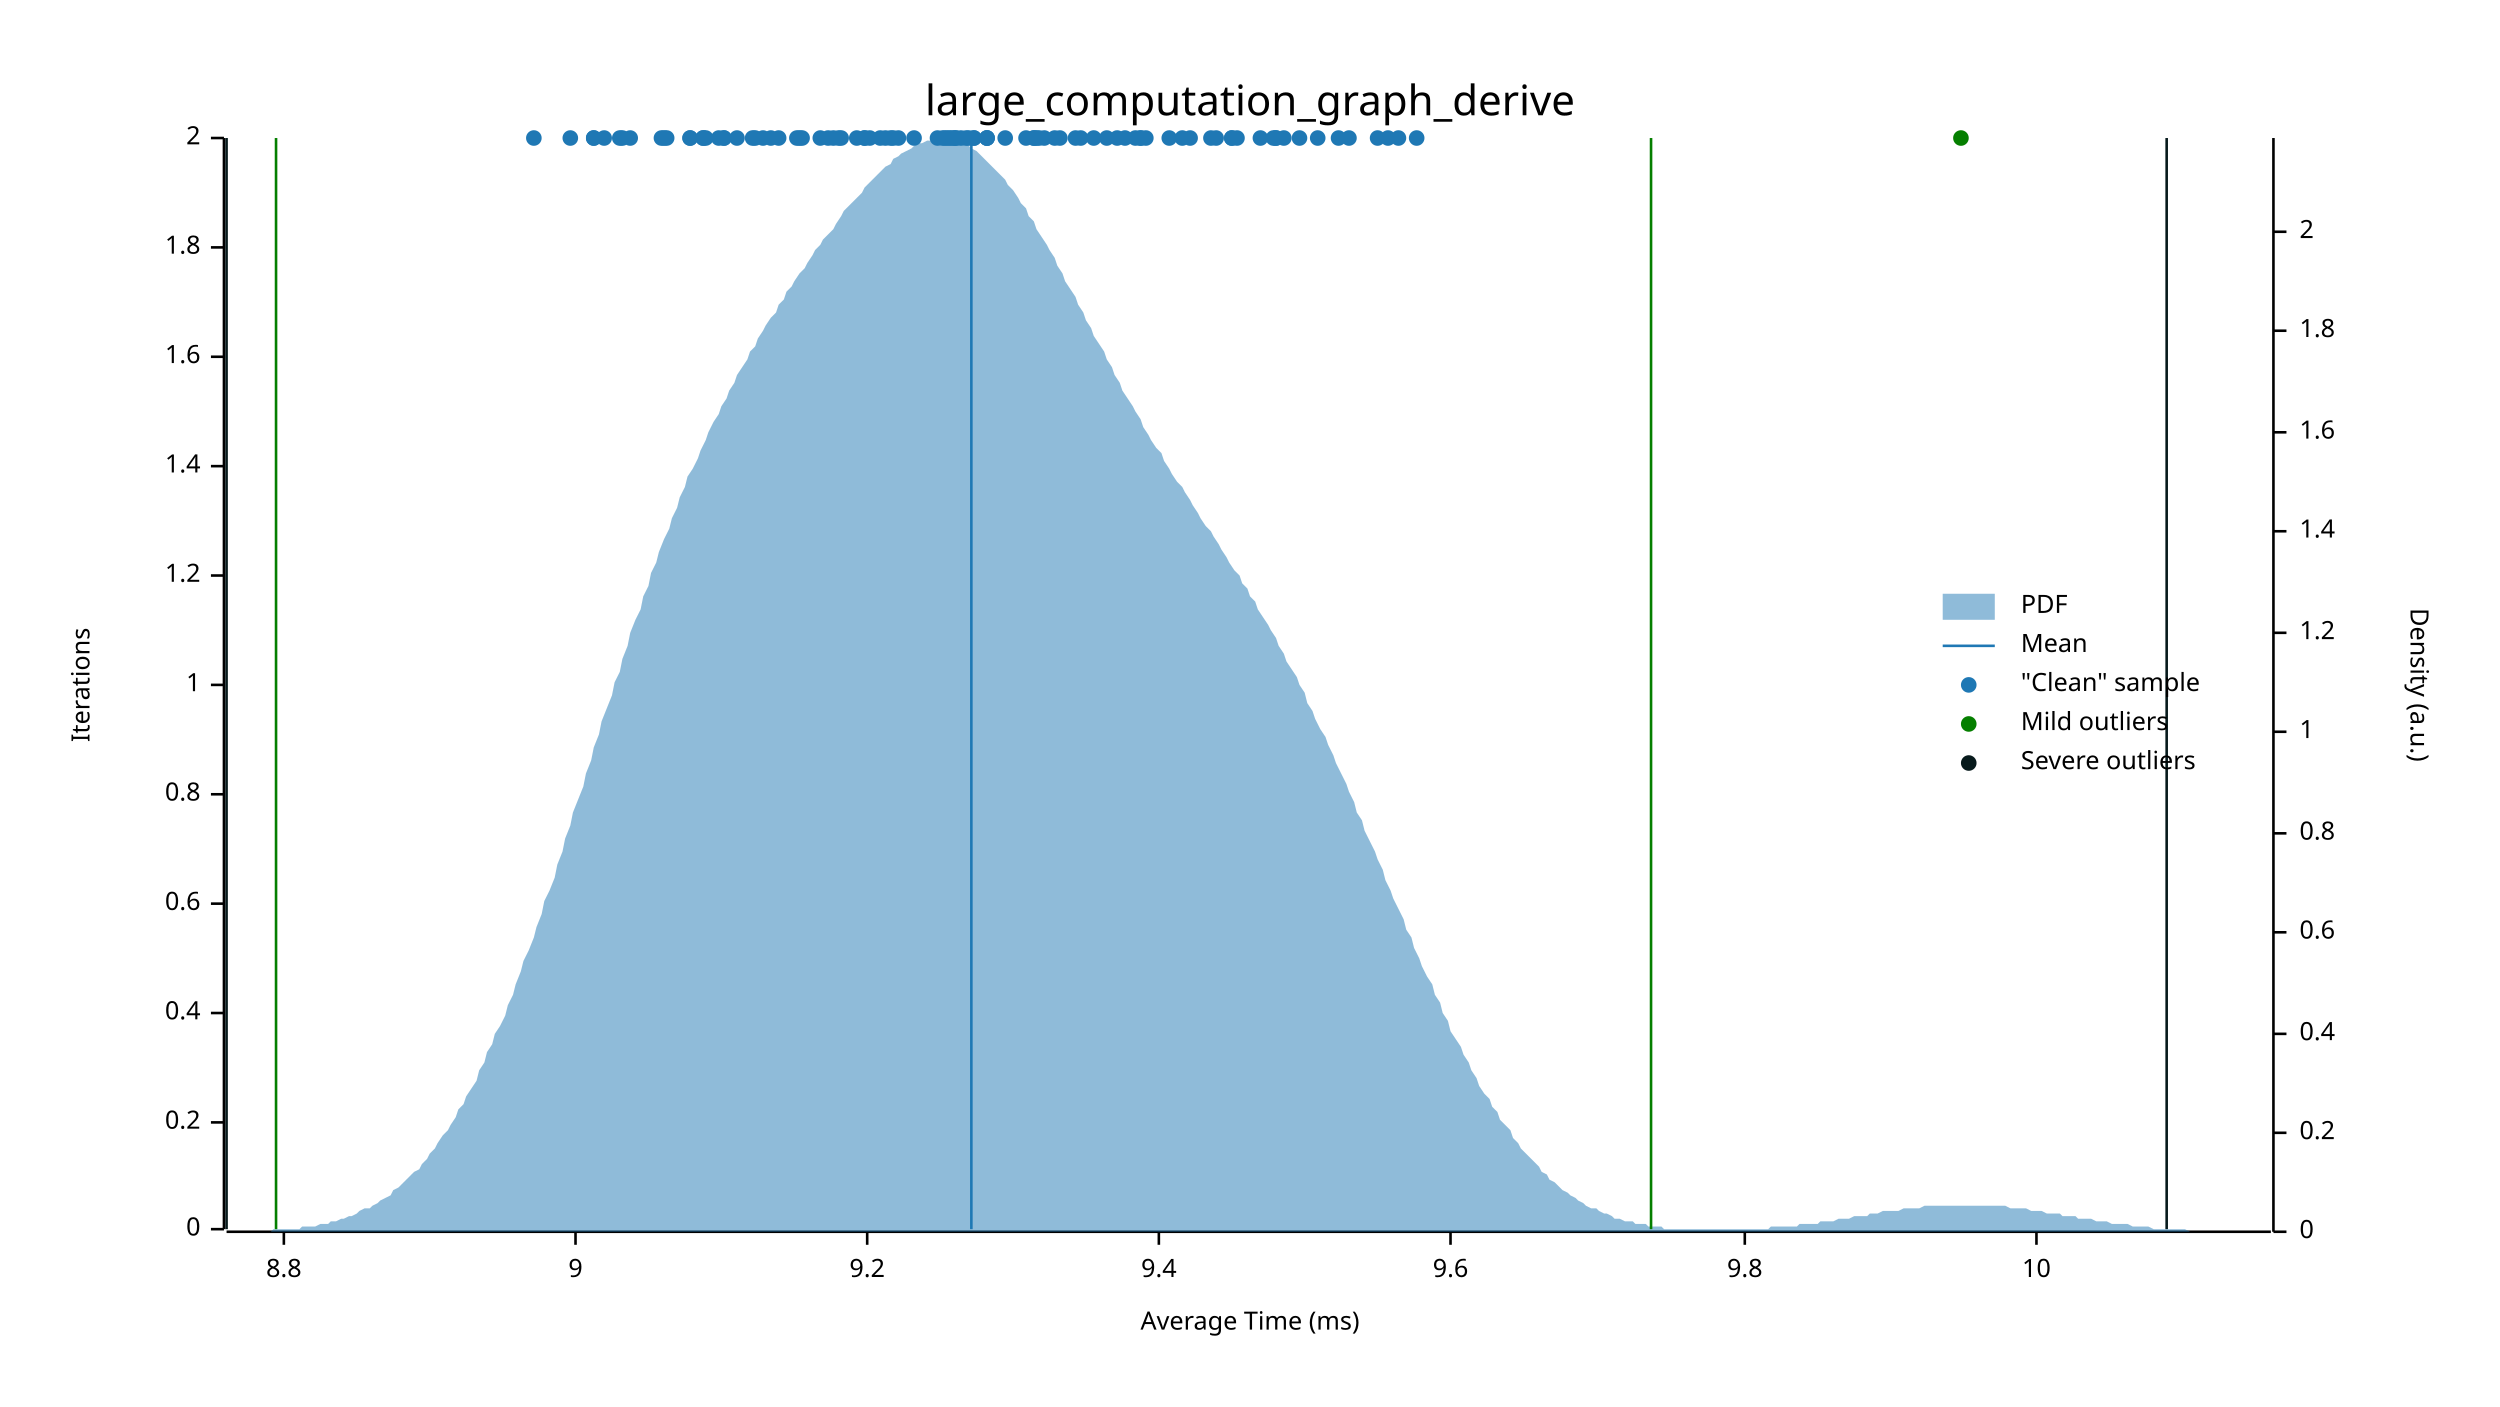
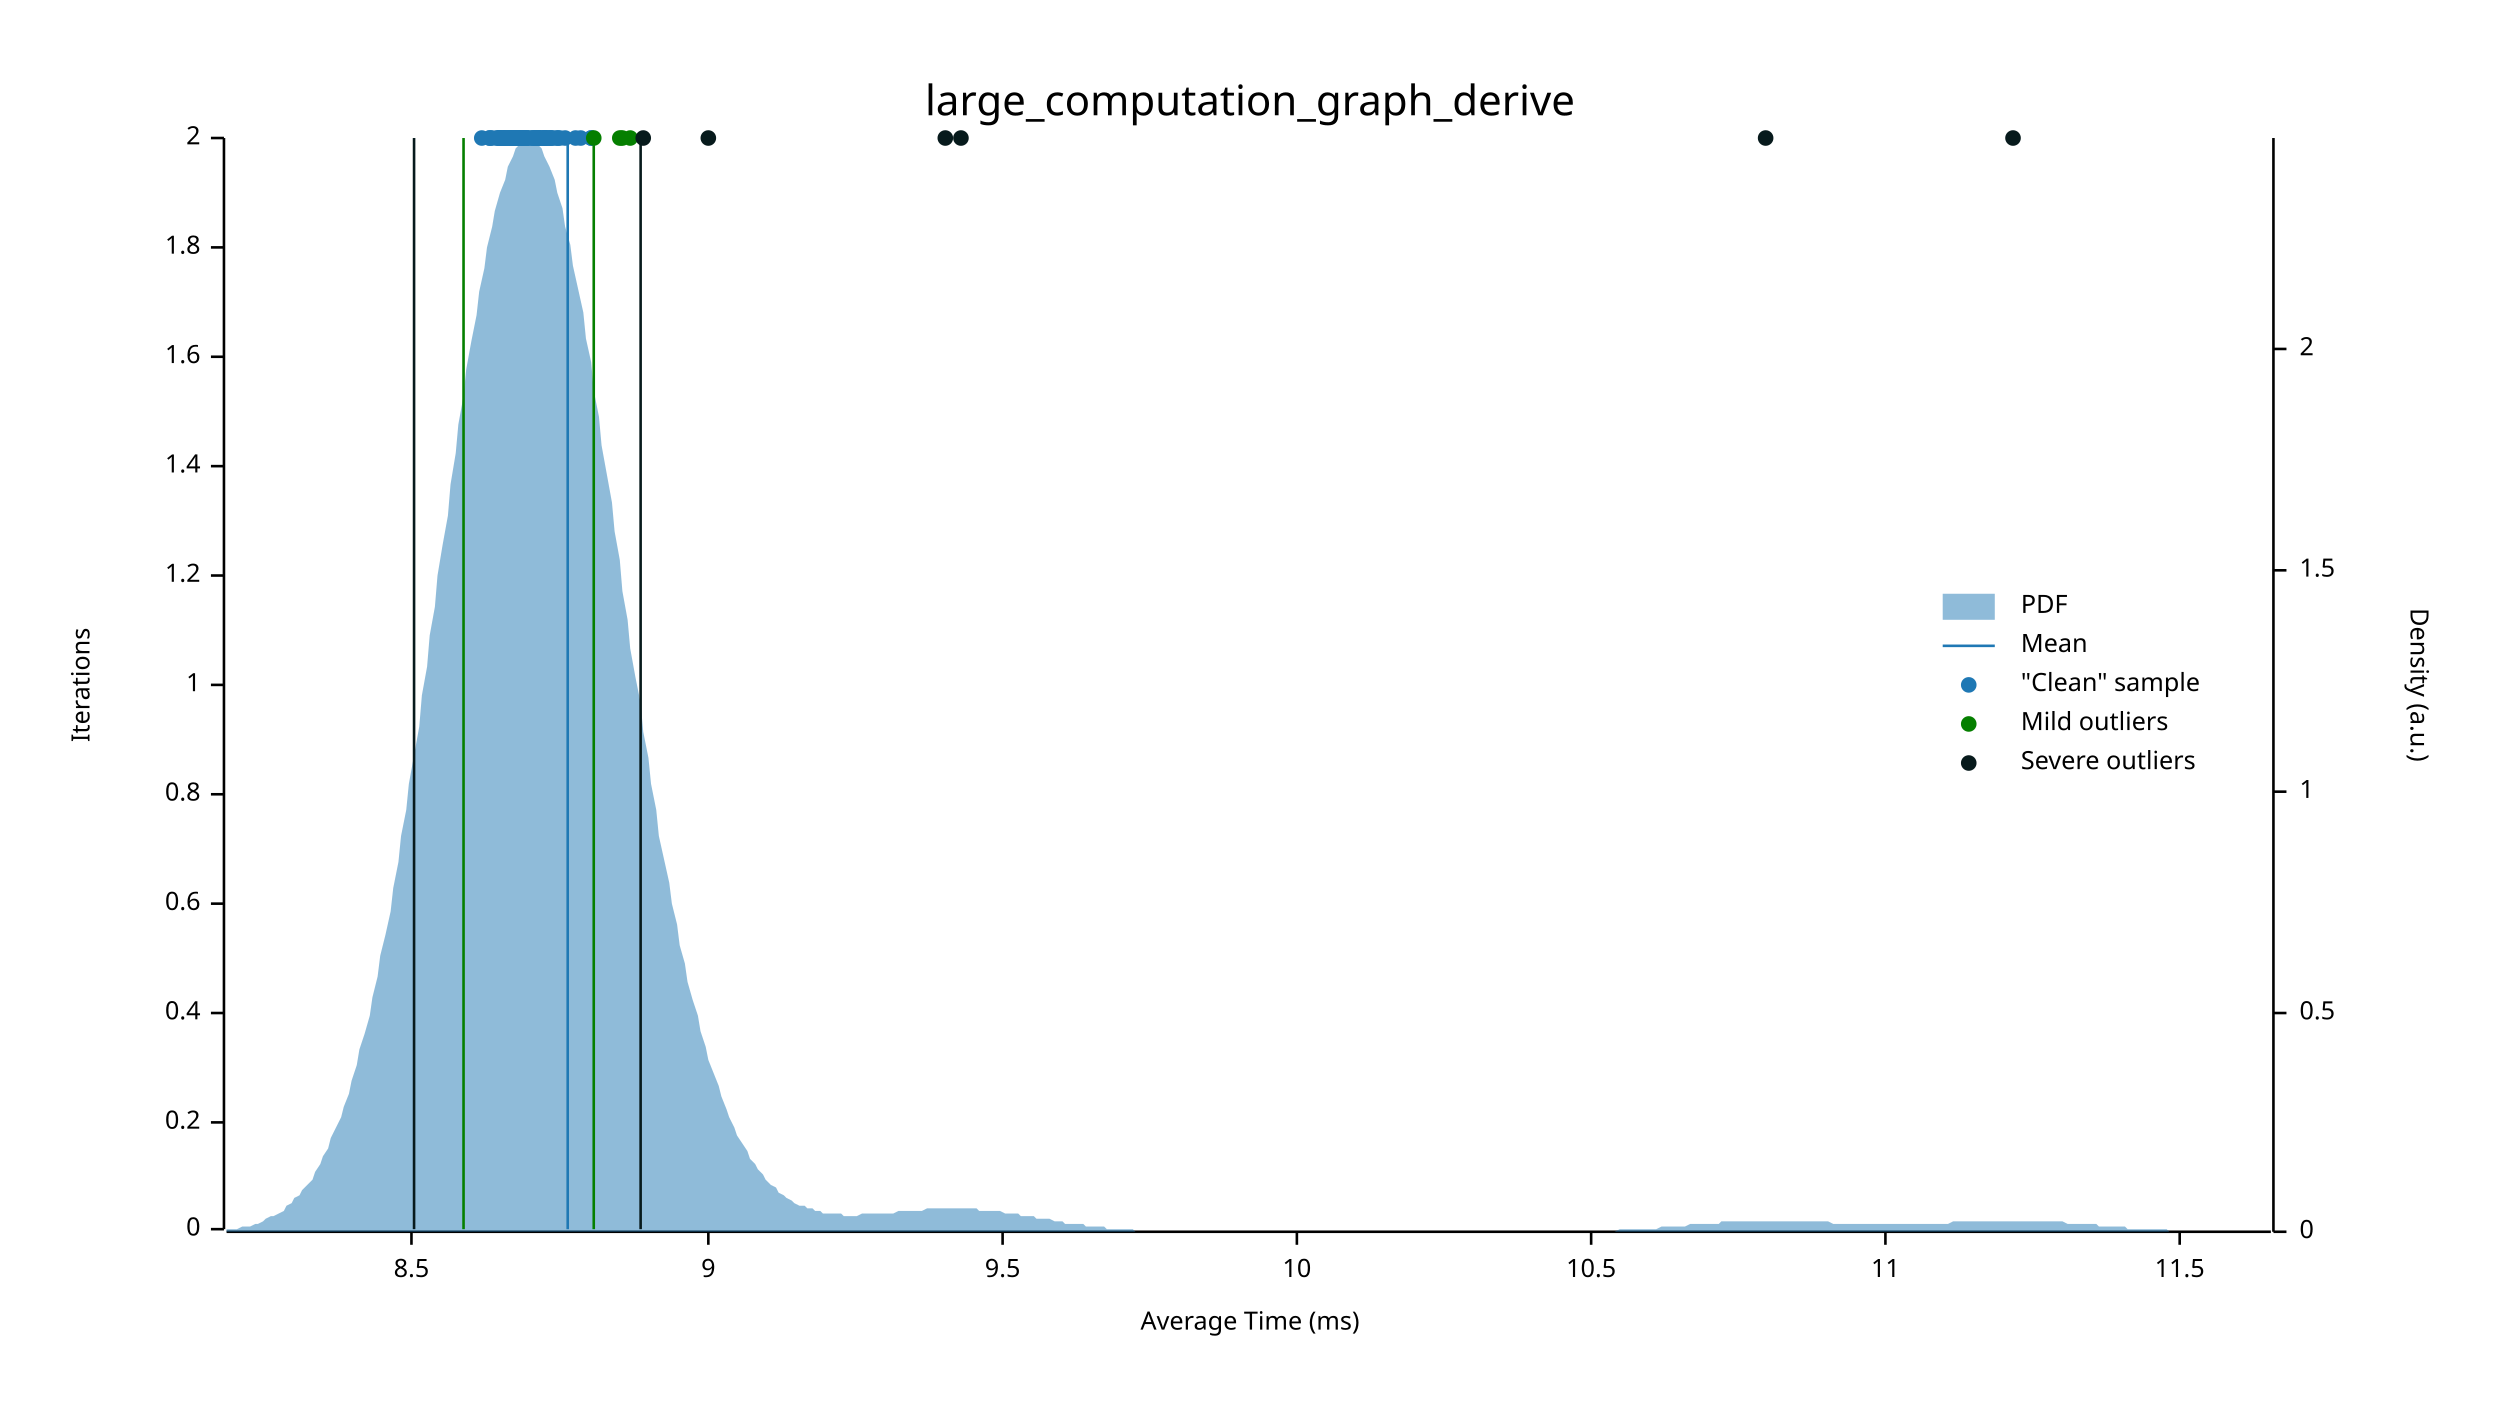
<svg xmlns="http://www.w3.org/2000/svg" width="960" height="540" viewBox="0 0 960 540">
  <text x="480" y="32" dy="0.76em" text-anchor="middle" font-family="sans-serif" font-size="16.129" opacity="1" fill="#000000">
large_computation_graph_derive
</text>
  <text x="27" y="263" dy="0.76em" text-anchor="middle" font-family="sans-serif" font-size="9.677" opacity="1" fill="#000000" transform="rotate(270, 27, 263)">
Iterations
</text>
  <text x="480" y="513" dy="-0.5ex" text-anchor="middle" font-family="sans-serif" font-size="9.677" opacity="1" fill="#000000">
Average Time (ms)
</text>
  <polyline fill="none" opacity="1" stroke="#000000" stroke-width="1" points="86,53 86,472 " />
  <text x="77" y="472" dy="0.5ex" text-anchor="end" font-family="sans-serif" font-size="9.677" opacity="1" fill="#000000">
0
</text>
  <polyline fill="none" opacity="1" stroke="#000000" stroke-width="1" points="81,472 86,472 " />
  <text x="77" y="431" dy="0.5ex" text-anchor="end" font-family="sans-serif" font-size="9.677" opacity="1" fill="#000000">
0.2
</text>
  <polyline fill="none" opacity="1" stroke="#000000" stroke-width="1" points="81,431 86,431 " />
  <text x="77" y="389" dy="0.5ex" text-anchor="end" font-family="sans-serif" font-size="9.677" opacity="1" fill="#000000">
0.4
</text>
  <polyline fill="none" opacity="1" stroke="#000000" stroke-width="1" points="81,389 86,389 " />
  <text x="77" y="347" dy="0.5ex" text-anchor="end" font-family="sans-serif" font-size="9.677" opacity="1" fill="#000000">
0.6
</text>
  <polyline fill="none" opacity="1" stroke="#000000" stroke-width="1" points="81,347 86,347 " />
  <text x="77" y="305" dy="0.5ex" text-anchor="end" font-family="sans-serif" font-size="9.677" opacity="1" fill="#000000">
0.8
</text>
  <polyline fill="none" opacity="1" stroke="#000000" stroke-width="1" points="81,305 86,305 " />
  <text x="77" y="263" dy="0.5ex" text-anchor="end" font-family="sans-serif" font-size="9.677" opacity="1" fill="#000000">
1
</text>
  <polyline fill="none" opacity="1" stroke="#000000" stroke-width="1" points="81,263 86,263 " />
  <text x="77" y="221" dy="0.5ex" text-anchor="end" font-family="sans-serif" font-size="9.677" opacity="1" fill="#000000">
1.2
</text>
  <polyline fill="none" opacity="1" stroke="#000000" stroke-width="1" points="81,221 86,221 " />
  <text x="77" y="179" dy="0.5ex" text-anchor="end" font-family="sans-serif" font-size="9.677" opacity="1" fill="#000000">
1.4
</text>
  <polyline fill="none" opacity="1" stroke="#000000" stroke-width="1" points="81,179 86,179 " />
  <text x="77" y="137" dy="0.5ex" text-anchor="end" font-family="sans-serif" font-size="9.677" opacity="1" fill="#000000">
1.6
</text>
  <polyline fill="none" opacity="1" stroke="#000000" stroke-width="1" points="81,137 86,137 " />
  <text x="77" y="95" dy="0.5ex" text-anchor="end" font-family="sans-serif" font-size="9.677" opacity="1" fill="#000000">
1.8
</text>
  <polyline fill="none" opacity="1" stroke="#000000" stroke-width="1" points="81,95 86,95 " />
  <text x="77" y="53" dy="0.5ex" text-anchor="end" font-family="sans-serif" font-size="9.677" opacity="1" fill="#000000">
2
</text>
  <polyline fill="none" opacity="1" stroke="#000000" stroke-width="1" points="81,53 86,53 " />
  <polyline fill="none" opacity="1" stroke="#000000" stroke-width="1" points="87,473 872,473 " />
-   <text x="109" y="483" dy="0.76em" text-anchor="middle" font-family="sans-serif" font-size="9.677" opacity="1" fill="#000000">
- 8.8
- </text>
-   <polyline fill="none" opacity="1" stroke="#000000" stroke-width="1" points="109,473 109,478 " />
-   <text x="221" y="483" dy="0.76em" text-anchor="middle" font-family="sans-serif" font-size="9.677" opacity="1" fill="#000000">
+   <text x="158" y="483" dy="0.76em" text-anchor="middle" font-family="sans-serif" font-size="9.677" opacity="1" fill="#000000">
+ 8.5
+ </text>
+   <polyline fill="none" opacity="1" stroke="#000000" stroke-width="1" points="158,473 158,478 " />
+   <text x="272" y="483" dy="0.76em" text-anchor="middle" font-family="sans-serif" font-size="9.677" opacity="1" fill="#000000">
9
</text>
-   <polyline fill="none" opacity="1" stroke="#000000" stroke-width="1" points="221,473 221,478 " />
-   <text x="333" y="483" dy="0.76em" text-anchor="middle" font-family="sans-serif" font-size="9.677" opacity="1" fill="#000000">
- 9.2
- </text>
-   <polyline fill="none" opacity="1" stroke="#000000" stroke-width="1" points="333,473 333,478 " />
-   <text x="445" y="483" dy="0.76em" text-anchor="middle" font-family="sans-serif" font-size="9.677" opacity="1" fill="#000000">
- 9.4
- </text>
-   <polyline fill="none" opacity="1" stroke="#000000" stroke-width="1" points="445,473 445,478 " />
-   <text x="557" y="483" dy="0.76em" text-anchor="middle" font-family="sans-serif" font-size="9.677" opacity="1" fill="#000000">
- 9.6
- </text>
-   <polyline fill="none" opacity="1" stroke="#000000" stroke-width="1" points="557,473 557,478 " />
-   <text x="670" y="483" dy="0.76em" text-anchor="middle" font-family="sans-serif" font-size="9.677" opacity="1" fill="#000000">
- 9.8
- </text>
-   <polyline fill="none" opacity="1" stroke="#000000" stroke-width="1" points="670,473 670,478 " />
-   <text x="782" y="483" dy="0.76em" text-anchor="middle" font-family="sans-serif" font-size="9.677" opacity="1" fill="#000000">
+   <polyline fill="none" opacity="1" stroke="#000000" stroke-width="1" points="272,473 272,478 " />
+   <text x="385" y="483" dy="0.76em" text-anchor="middle" font-family="sans-serif" font-size="9.677" opacity="1" fill="#000000">
+ 9.5
+ </text>
+   <polyline fill="none" opacity="1" stroke="#000000" stroke-width="1" points="385,473 385,478 " />
+   <text x="498" y="483" dy="0.76em" text-anchor="middle" font-family="sans-serif" font-size="9.677" opacity="1" fill="#000000">
10
</text>
-   <polyline fill="none" opacity="1" stroke="#000000" stroke-width="1" points="782,473 782,478 " />
+   <polyline fill="none" opacity="1" stroke="#000000" stroke-width="1" points="498,473 498,478 " />
+   <text x="611" y="483" dy="0.76em" text-anchor="middle" font-family="sans-serif" font-size="9.677" opacity="1" fill="#000000">
+ 10.5
+ </text>
+   <polyline fill="none" opacity="1" stroke="#000000" stroke-width="1" points="611,473 611,478 " />
+   <text x="724" y="483" dy="0.76em" text-anchor="middle" font-family="sans-serif" font-size="9.677" opacity="1" fill="#000000">
+ 11
+ </text>
+   <polyline fill="none" opacity="1" stroke="#000000" stroke-width="1" points="724,473 724,478 " />
+   <text x="837" y="483" dy="0.76em" text-anchor="middle" font-family="sans-serif" font-size="9.677" opacity="1" fill="#000000">
+ 11.5
+ </text>
+   <polyline fill="none" opacity="1" stroke="#000000" stroke-width="1" points="837,473 837,478 " />
  <text x="933" y="263" dy="0.76em" text-anchor="middle" font-family="sans-serif" font-size="9.677" opacity="1" fill="#000000" transform="rotate(90, 933, 263)">
Density (a.u.)
</text>
  <polyline fill="none" opacity="1" stroke="#000000" stroke-width="1" points="873,53 873,473 " />
  <text x="883" y="473" dy="0.5ex" text-anchor="start" font-family="sans-serif" font-size="9.677" opacity="1" fill="#000000">
0
</text>
  <polyline fill="none" opacity="1" stroke="#000000" stroke-width="1" points="873,473 878,473 " />
-   <text x="883" y="435" dy="0.5ex" text-anchor="start" font-family="sans-serif" font-size="9.677" opacity="1" fill="#000000">
- 0.2
- </text>
-   <polyline fill="none" opacity="1" stroke="#000000" stroke-width="1" points="873,435 878,435 " />
-   <text x="883" y="397" dy="0.5ex" text-anchor="start" font-family="sans-serif" font-size="9.677" opacity="1" fill="#000000">
- 0.4
- </text>
-   <polyline fill="none" opacity="1" stroke="#000000" stroke-width="1" points="873,397 878,397 " />
-   <text x="883" y="358" dy="0.5ex" text-anchor="start" font-family="sans-serif" font-size="9.677" opacity="1" fill="#000000">
- 0.6
- </text>
-   <polyline fill="none" opacity="1" stroke="#000000" stroke-width="1" points="873,358 878,358 " />
-   <text x="883" y="320" dy="0.5ex" text-anchor="start" font-family="sans-serif" font-size="9.677" opacity="1" fill="#000000">
- 0.8
- </text>
-   <polyline fill="none" opacity="1" stroke="#000000" stroke-width="1" points="873,320 878,320 " />
-   <text x="883" y="281" dy="0.5ex" text-anchor="start" font-family="sans-serif" font-size="9.677" opacity="1" fill="#000000">
+   <text x="883" y="389" dy="0.5ex" text-anchor="start" font-family="sans-serif" font-size="9.677" opacity="1" fill="#000000">
+ 0.5
+ </text>
+   <polyline fill="none" opacity="1" stroke="#000000" stroke-width="1" points="873,389 878,389 " />
+   <text x="883" y="304" dy="0.5ex" text-anchor="start" font-family="sans-serif" font-size="9.677" opacity="1" fill="#000000">
1
</text>
-   <polyline fill="none" opacity="1" stroke="#000000" stroke-width="1" points="873,281 878,281 " />
-   <text x="883" y="243" dy="0.5ex" text-anchor="start" font-family="sans-serif" font-size="9.677" opacity="1" fill="#000000">
- 1.2
- </text>
-   <polyline fill="none" opacity="1" stroke="#000000" stroke-width="1" points="873,243 878,243 " />
-   <text x="883" y="204" dy="0.5ex" text-anchor="start" font-family="sans-serif" font-size="9.677" opacity="1" fill="#000000">
- 1.4
- </text>
-   <polyline fill="none" opacity="1" stroke="#000000" stroke-width="1" points="873,204 878,204 " />
-   <text x="883" y="166" dy="0.5ex" text-anchor="start" font-family="sans-serif" font-size="9.677" opacity="1" fill="#000000">
- 1.6
- </text>
-   <polyline fill="none" opacity="1" stroke="#000000" stroke-width="1" points="873,166 878,166 " />
-   <text x="883" y="127" dy="0.5ex" text-anchor="start" font-family="sans-serif" font-size="9.677" opacity="1" fill="#000000">
- 1.8
- </text>
-   <polyline fill="none" opacity="1" stroke="#000000" stroke-width="1" points="873,127 878,127 " />
-   <text x="883" y="89" dy="0.5ex" text-anchor="start" font-family="sans-serif" font-size="9.677" opacity="1" fill="#000000">
+   <polyline fill="none" opacity="1" stroke="#000000" stroke-width="1" points="873,304 878,304 " />
+   <text x="883" y="219" dy="0.5ex" text-anchor="start" font-family="sans-serif" font-size="9.677" opacity="1" fill="#000000">
+ 1.5
+ </text>
+   <polyline fill="none" opacity="1" stroke="#000000" stroke-width="1" points="873,219 878,219 " />
+   <text x="883" y="134" dy="0.5ex" text-anchor="start" font-family="sans-serif" font-size="9.677" opacity="1" fill="#000000">
2
</text>
-   <polyline fill="none" opacity="1" stroke="#000000" stroke-width="1" points="873,89 878,89 " />
-   <polygon opacity="0.5" fill="#1F78B4" points="87,473 88,473 90,473 91,473 93,473 94,473 96,473 98,473 99,473 101,473 102,473 104,473 105,472 107,472 109,472 110,472 112,472 113,472 115,472 116,471 118,471 120,471 121,471 123,470 124,470 126,470 127,469 129,469 131,468 132,468 134,467 135,467 137,466 138,465 140,464 142,464 143,463 145,462 146,461 148,460 150,459 151,457 153,456 154,455 156,453 157,452 159,450 161,449 162,447 164,445 165,443 167,441 168,439 170,436 172,434 173,432 175,429 176,426 178,424 179,421 181,418 183,415 184,411 186,408 187,404 189,401 190,397 192,394 194,390 195,386 197,382 198,378 200,373 201,369 203,365 205,360 206,356 208,351 209,346 211,342 213,337 214,332 216,327 217,322 219,317 220,312 222,307 224,302 225,297 227,292 228,287 230,282 231,277 233,272 235,267 236,262 238,258 239,253 241,248 242,243 244,238 246,234 247,229 249,225 250,220 252,216 253,212 255,207 257,203 258,199 260,195 261,191 263,187 264,183 266,180 268,176 269,173 271,169 272,166 274,162 276,159 277,156 279,153 280,150 282,147 283,144 285,141 287,138 288,135 290,133 291,130 293,127 294,125 296,122 298,120 299,117 301,115 302,112 304,110 305,108 307,105 309,103 310,101 312,98 313,96 315,94 316,92 318,90 320,88 321,86 323,83 324,81 326,79 327,78 329,76 331,74 332,72 334,70 335,69 337,67 339,65 340,64 342,63 343,61 345,60 346,59 348,58 350,57 351,56 353,55 354,55 356,54 357,54 359,54 361,53 362,54 364,54 365,54 367,54 368,55 370,55 372,56 373,57 375,58 376,59 378,61 379,62 381,64 383,66 384,67 386,69 387,71 389,73 391,76 392,78 394,80 395,83 397,85 398,88 400,91 402,94 403,96 405,99 406,102 408,105 409,108 411,111 413,114 414,117 416,120 417,123 419,126 420,129 422,132 424,135 425,138 427,141 428,144 430,147 431,150 433,153 435,156 436,158 438,161 439,164 441,167 442,169 444,172 446,174 447,177 449,180 450,182 452,185 454,187 455,189 457,192 458,194 460,197 461,199 463,202 465,204 466,206 468,209 469,211 471,214 472,216 474,219 476,221 477,224 479,226 480,229 482,231 483,234 485,237 487,240 488,242 490,245 491,248 493,251 494,254 496,257 498,260 499,263 501,266 502,270 504,273 505,276 507,280 509,283 510,286 512,290 513,293 515,297 517,301 518,304 520,308 521,312 523,315 524,319 526,323 528,327 529,330 531,334 532,338 534,342 535,345 537,349 539,353 540,357 542,360 543,364 545,368 546,371 548,375 550,378 551,382 553,385 554,389 556,392 557,396 559,399 561,402 562,405 564,408 565,411 567,414 568,417 570,420 572,422 573,425 575,427 576,430 578,432 580,434 581,437 583,439 584,441 586,443 587,444 589,446 591,448 592,450 594,451 595,453 597,454 598,455 600,457 602,458 603,459 605,460 606,461 608,462 609,463 611,464 613,464 614,465 616,466 617,466 619,467 620,468 622,468 624,469 625,469 627,469 628,470 630,470 632,470 633,471 635,471 636,471 638,471 639,472 641,472 643,472 644,472 646,472 647,472 649,472 650,472 652,472 654,472 655,472 657,472 658,472 660,472 661,472 663,472 665,472 666,472 668,472 669,472 671,472 672,472 674,472 676,472 677,472 679,472 680,471 682,471 683,471 685,471 687,471 688,471 690,471 691,470 693,470 695,470 696,470 698,470 699,469 701,469 702,469 704,469 706,468 707,468 709,468 710,468 712,467 713,467 715,467 717,467 718,466 720,466 721,466 723,465 724,465 726,465 728,465 729,465 731,464 732,464 734,464 735,464 737,464 739,463 740,463 742,463 743,463 745,463 746,463 748,463 750,463 751,463 753,463 754,463 756,463 758,463 759,463 761,463 762,463 764,463 765,463 767,463 769,463 770,463 772,464 773,464 775,464 776,464 778,464 780,465 781,465 783,465 784,465 786,466 787,466 789,466 791,466 792,467 794,467 795,467 797,467 798,468 800,468 802,468 803,468 805,469 806,469 808,469 809,469 811,470 813,470 814,470 816,470 817,470 819,471 821,471 822,471 824,471 825,471 827,472 828,472 830,472 832,472 833,472 835,472 836,472 838,472 839,472 841,473 843,473 844,473 846,473 847,473 849,473 850,473 852,473 854,473 855,473 857,473 858,473 860,473 861,473 863,473 865,473 866,473 868,473 869,473 871,473 873,473 873,473 87,473 " />
-   <polyline fill="none" opacity="1" stroke="#1F78B4" stroke-width="1" points="373,472 373,53 " />
-   <polyline fill="none" opacity="1" stroke="#057F00" stroke-width="1" points="106,472 106,53 " />
-   <polyline fill="none" opacity="1" stroke="#057F00" stroke-width="1" points="634,472 634,53 " />
-   <polyline fill="none" opacity="1" stroke="#071A1C" stroke-width="1" points="87,472 87,53 " />
-   <polyline fill="none" opacity="1" stroke="#071A1C" stroke-width="1" points="832,472 832,53 " />
-   <circle cx="473" cy="53" r="3" opacity="1" fill="#1F78B4" stroke="none" stroke-width="1" />
-   <circle cx="514" cy="53" r="3" opacity="1" fill="#1F78B4" stroke="none" stroke-width="1" />
-   <circle cx="371" cy="53" r="3" opacity="1" fill="#1F78B4" stroke="none" stroke-width="1" />
-   <circle cx="425" cy="53" r="3" opacity="1" fill="#1F78B4" stroke="none" stroke-width="1" />
-   <circle cx="493" cy="53" r="3" opacity="1" fill="#1F78B4" stroke="none" stroke-width="1" />
-   <circle cx="475" cy="53" r="3" opacity="1" fill="#1F78B4" stroke="none" stroke-width="1" />
-   <circle cx="372" cy="53" r="3" opacity="1" fill="#1F78B4" stroke="none" stroke-width="1" />
-   <circle cx="405" cy="53" r="3" opacity="1" fill="#1F78B4" stroke="none" stroke-width="1" />
-   <circle cx="308" cy="53" r="3" opacity="1" fill="#1F78B4" stroke="none" stroke-width="1" />
-   <circle cx="293" cy="53" r="3" opacity="1" fill="#1F78B4" stroke="none" stroke-width="1" />
-   <circle cx="342" cy="53" r="3" opacity="1" fill="#1F78B4" stroke="none" stroke-width="1" />
-   <circle cx="254" cy="53" r="3" opacity="1" fill="#1F78B4" stroke="none" stroke-width="1" />
-   <circle cx="367" cy="53" r="3" opacity="1" fill="#1F78B4" stroke="none" stroke-width="1" />
-   <circle cx="343" cy="53" r="3" opacity="1" fill="#1F78B4" stroke="none" stroke-width="1" />
-   <circle cx="283" cy="53" r="3" opacity="1" fill="#1F78B4" stroke="none" stroke-width="1" />
-   <circle cx="299" cy="53" r="3" opacity="1" fill="#1F78B4" stroke="none" stroke-width="1" />
-   <circle cx="238" cy="53" r="3" opacity="1" fill="#1F78B4" stroke="none" stroke-width="1" />
-   <circle cx="374" cy="53" r="3" opacity="1" fill="#1F78B4" stroke="none" stroke-width="1" />
-   <circle cx="276" cy="53" r="3" opacity="1" fill="#1F78B4" stroke="none" stroke-width="1" />
-   <circle cx="489" cy="53" r="3" opacity="1" fill="#1F78B4" stroke="none" stroke-width="1" />
-   <circle cx="449" cy="53" r="3" opacity="1" fill="#1F78B4" stroke="none" stroke-width="1" />
-   <circle cx="401" cy="53" r="3" opacity="1" fill="#1F78B4" stroke="none" stroke-width="1" />
-   <circle cx="340" cy="53" r="3" opacity="1" fill="#1F78B4" stroke="none" stroke-width="1" />
-   <circle cx="429" cy="53" r="3" opacity="1" fill="#1F78B4" stroke="none" stroke-width="1" />
-   <circle cx="457" cy="53" r="3" opacity="1" fill="#1F78B4" stroke="none" stroke-width="1" />
-   <circle cx="454" cy="53" r="3" opacity="1" fill="#1F78B4" stroke="none" stroke-width="1" />
+   <polyline fill="none" opacity="1" stroke="#000000" stroke-width="1" points="873,134 878,134 " />
+   <polygon opacity="0.5" fill="#1F78B4" points="87,472 88,472 90,472 91,472 93,471 94,471 96,471 98,470 99,470 101,469 102,468 104,467 105,467 107,466 109,465 110,463 112,462 113,460 115,459 116,457 118,455 120,453 121,450 123,447 124,444 126,441 127,437 129,433 131,429 132,425 134,420 135,415 137,409 138,403 140,397 142,390 143,383 145,375 146,367 148,359 150,350 151,341 153,331 154,321 156,311 157,301 159,290 161,279 162,267 164,256 165,244 167,233 168,221 170,209 172,198 173,186 175,174 176,163 178,152 179,142 181,131 183,121 184,112 186,103 187,95 189,87 190,81 192,74 194,69 195,64 197,60 198,57 200,55 201,54 203,53 205,54 206,55 208,57 209,60 211,64 213,69 214,74 216,80 217,87 219,94 220,102 222,111 224,120 225,130 227,139 228,150 230,160 231,171 233,182 235,193 236,204 238,215 239,227 241,238 242,249 244,260 246,270 247,281 249,291 250,301 252,311 253,321 255,330 257,339 258,347 260,355 261,363 263,370 264,377 266,384 268,390 269,396 271,402 272,407 274,412 276,417 277,421 279,426 280,429 282,433 283,436 285,439 287,442 288,445 290,447 291,449 293,451 294,453 296,455 298,456 299,458 301,459 302,460 304,461 305,462 307,463 309,463 310,464 312,464 313,465 315,465 316,466 318,466 320,466 321,466 323,466 324,467 326,467 327,467 329,467 331,466 332,466 334,466 335,466 337,466 339,466 340,466 342,466 343,466 345,465 346,465 348,465 350,465 351,465 353,465 354,465 356,464 357,464 359,464 361,464 362,464 364,464 365,464 367,464 368,464 370,464 372,464 373,464 375,464 376,465 378,465 379,465 381,465 383,465 384,465 386,466 387,466 389,466 391,466 392,467 394,467 395,467 397,467 398,468 400,468 402,468 403,468 405,469 406,469 408,469 409,470 411,470 413,470 414,470 416,470 417,471 419,471 420,471 422,471 424,471 425,472 427,472 428,472 430,472 431,472 433,472 435,472 436,473 438,473 439,473 441,473 442,473 444,473 446,473 447,473 449,473 450,473 452,473 454,473 455,473 457,473 458,473 460,473 461,473 463,473 465,473 466,473 468,473 469,473 471,473 472,473 474,473 476,473 477,473 479,473 480,473 482,473 483,473 485,473 487,473 488,473 490,473 491,473 493,473 494,473 496,473 498,473 499,473 501,473 502,473 504,473 505,473 507,473 509,473 510,473 512,473 513,473 515,473 517,473 518,473 520,473 521,473 523,473 524,473 526,473 528,473 529,473 531,473 532,473 534,473 535,473 537,473 539,473 540,473 542,473 543,473 545,473 546,473 548,473 550,473 551,473 553,473 554,473 556,473 557,473 559,473 561,473 562,473 564,473 565,473 567,473 568,473 570,473 572,473 573,473 575,473 576,473 578,473 580,473 581,473 583,473 584,473 586,473 587,473 589,473 591,473 592,473 594,473 595,473 597,473 598,473 600,473 602,473 603,473 605,473 606,473 608,473 609,473 611,473 613,473 614,473 616,473 617,473 619,473 620,473 622,472 624,472 625,472 627,472 628,472 630,472 632,472 633,472 635,472 636,472 638,471 639,471 641,471 643,471 644,471 646,471 647,471 649,470 650,470 652,470 654,470 655,470 657,470 658,470 660,470 661,469 663,469 665,469 666,469 668,469 669,469 671,469 672,469 674,469 676,469 677,469 679,469 680,469 682,469 683,469 685,469 687,469 688,469 690,469 691,469 693,469 695,469 696,469 698,469 699,469 701,469 702,469 704,470 706,470 707,470 709,470 710,470 712,470 713,470 715,470 717,470 718,470 720,470 721,470 723,470 724,470 726,470 728,470 729,470 731,470 732,470 734,470 735,470 737,470 739,470 740,470 742,470 743,470 745,470 746,470 748,470 750,469 751,469 753,469 754,469 756,469 758,469 759,469 761,469 762,469 764,469 765,469 767,469 769,469 770,469 772,469 773,469 775,469 776,469 778,469 780,469 781,469 783,469 784,469 786,469 787,469 789,469 791,469 792,469 794,470 795,470 797,470 798,470 800,470 802,470 803,470 805,470 806,471 808,471 809,471 811,471 813,471 814,471 816,471 817,472 819,472 821,472 822,472 824,472 825,472 827,472 828,472 830,472 832,472 833,473 835,473 836,473 838,473 839,473 841,473 843,473 844,473 846,473 847,473 849,473 850,473 852,473 854,473 855,473 857,473 858,473 860,473 861,473 863,473 865,473 866,473 868,473 869,473 871,473 873,473 873,473 87,473 " />
+   <polyline fill="none" opacity="1" stroke="#1F78B4" stroke-width="1" points="218,472 218,53 " />
+   <polyline fill="none" opacity="1" stroke="#057F00" stroke-width="1" points="178,472 178,53 " />
+   <polyline fill="none" opacity="1" stroke="#057F00" stroke-width="1" points="228,472 228,53 " />
+   <polyline fill="none" opacity="1" stroke="#071A1C" stroke-width="1" points="159,472 159,53 " />
+   <polyline fill="none" opacity="1" stroke="#071A1C" stroke-width="1" points="246,472 246,53 " />
+   <circle cx="227" cy="53" r="3" opacity="1" fill="#1F78B4" stroke="none" stroke-width="1" />
+   <circle cx="193" cy="53" r="3" opacity="1" fill="#1F78B4" stroke="none" stroke-width="1" />
+   <circle cx="207" cy="53" r="3" opacity="1" fill="#1F78B4" stroke="none" stroke-width="1" />
+   <circle cx="209" cy="53" r="3" opacity="1" fill="#1F78B4" stroke="none" stroke-width="1" />
+   <circle cx="185" cy="53" r="3" opacity="1" fill="#1F78B4" stroke="none" stroke-width="1" />
+   <circle cx="192" cy="53" r="3" opacity="1" fill="#1F78B4" stroke="none" stroke-width="1" />
+   <circle cx="196" cy="53" r="3" opacity="1" fill="#1F78B4" stroke="none" stroke-width="1" />
+   <circle cx="227" cy="53" r="3" opacity="1" fill="#1F78B4" stroke="none" stroke-width="1" />
+   <circle cx="197" cy="53" r="3" opacity="1" fill="#1F78B4" stroke="none" stroke-width="1" />
+   <circle cx="196" cy="53" r="3" opacity="1" fill="#1F78B4" stroke="none" stroke-width="1" />
+   <circle cx="211" cy="53" r="3" opacity="1" fill="#1F78B4" stroke="none" stroke-width="1" />
+   <circle cx="194" cy="53" r="3" opacity="1" fill="#1F78B4" stroke="none" stroke-width="1" />
+   <circle cx="201" cy="53" r="3" opacity="1" fill="#1F78B4" stroke="none" stroke-width="1" />
+   <circle cx="200" cy="53" r="3" opacity="1" fill="#1F78B4" stroke="none" stroke-width="1" />
+   <circle cx="207" cy="53" r="3" opacity="1" fill="#1F78B4" stroke="none" stroke-width="1" />
+   <circle cx="197" cy="53" r="3" opacity="1" fill="#1F78B4" stroke="none" stroke-width="1" />
+   <circle cx="207" cy="53" r="3" opacity="1" fill="#1F78B4" stroke="none" stroke-width="1" />
+   <circle cx="221" cy="53" r="3" opacity="1" fill="#1F78B4" stroke="none" stroke-width="1" />
+   <circle cx="199" cy="53" r="3" opacity="1" fill="#1F78B4" stroke="none" stroke-width="1" />
+   <circle cx="193" cy="53" r="3" opacity="1" fill="#1F78B4" stroke="none" stroke-width="1" />
+   <circle cx="189" cy="53" r="3" opacity="1" fill="#1F78B4" stroke="none" stroke-width="1" />
+   <circle cx="188" cy="53" r="3" opacity="1" fill="#1F78B4" stroke="none" stroke-width="1" />
+   <circle cx="194" cy="53" r="3" opacity="1" fill="#1F78B4" stroke="none" stroke-width="1" />
+   <circle cx="191" cy="53" r="3" opacity="1" fill="#1F78B4" stroke="none" stroke-width="1" />
+   <circle cx="192" cy="53" r="3" opacity="1" fill="#1F78B4" stroke="none" stroke-width="1" />
+   <circle cx="192" cy="53" r="3" opacity="1" fill="#1F78B4" stroke="none" stroke-width="1" />
+   <circle cx="196" cy="53" r="3" opacity="1" fill="#1F78B4" stroke="none" stroke-width="1" />
+   <circle cx="198" cy="53" r="3" opacity="1" fill="#1F78B4" stroke="none" stroke-width="1" />
+   <circle cx="201" cy="53" r="3" opacity="1" fill="#1F78B4" stroke="none" stroke-width="1" />
+   <circle cx="199" cy="53" r="3" opacity="1" fill="#1F78B4" stroke="none" stroke-width="1" />
+   <circle cx="192" cy="53" r="3" opacity="1" fill="#1F78B4" stroke="none" stroke-width="1" />
+   <circle cx="212" cy="53" r="3" opacity="1" fill="#1F78B4" stroke="none" stroke-width="1" />
+   <circle cx="200" cy="53" r="3" opacity="1" fill="#1F78B4" stroke="none" stroke-width="1" />
+   <circle cx="210" cy="53" r="3" opacity="1" fill="#1F78B4" stroke="none" stroke-width="1" />
+   <circle cx="193" cy="53" r="3" opacity="1" fill="#1F78B4" stroke="none" stroke-width="1" />
  <circle cx="205" cy="53" r="3" opacity="1" fill="#1F78B4" stroke="none" stroke-width="1" />
-   <circle cx="367" cy="53" r="3" opacity="1" fill="#1F78B4" stroke="none" stroke-width="1" />
-   <circle cx="345" cy="53" r="3" opacity="1" fill="#1F78B4" stroke="none" stroke-width="1" />
-   <circle cx="484" cy="53" r="3" opacity="1" fill="#1F78B4" stroke="none" stroke-width="1" />
-   <circle cx="366" cy="53" r="3" opacity="1" fill="#1F78B4" stroke="none" stroke-width="1" />
-   <circle cx="351" cy="53" r="3" opacity="1" fill="#1F78B4" stroke="none" stroke-width="1" />
-   <circle cx="490" cy="53" r="3" opacity="1" fill="#1F78B4" stroke="none" stroke-width="1" />
-   <circle cx="533" cy="53" r="3" opacity="1" fill="#1F78B4" stroke="none" stroke-width="1" />
-   <circle cx="518" cy="53" r="3" opacity="1" fill="#1F78B4" stroke="none" stroke-width="1" />
-   <circle cx="413" cy="53" r="3" opacity="1" fill="#1F78B4" stroke="none" stroke-width="1" />
-   <circle cx="290" cy="53" r="3" opacity="1" fill="#1F78B4" stroke="none" stroke-width="1" />
-   <circle cx="255" cy="53" r="3" opacity="1" fill="#1F78B4" stroke="none" stroke-width="1" />
-   <circle cx="438" cy="53" r="3" opacity="1" fill="#1F78B4" stroke="none" stroke-width="1" />
-   <circle cx="397" cy="53" r="3" opacity="1" fill="#1F78B4" stroke="none" stroke-width="1" />
-   <circle cx="490" cy="53" r="3" opacity="1" fill="#1F78B4" stroke="none" stroke-width="1" />
-   <circle cx="379" cy="53" r="3" opacity="1" fill="#1F78B4" stroke="none" stroke-width="1" />
-   <circle cx="334" cy="53" r="3" opacity="1" fill="#1F78B4" stroke="none" stroke-width="1" />
-   <circle cx="436" cy="53" r="3" opacity="1" fill="#1F78B4" stroke="none" stroke-width="1" />
-   <circle cx="363" cy="53" r="3" opacity="1" fill="#1F78B4" stroke="none" stroke-width="1" />
-   <circle cx="323" cy="53" r="3" opacity="1" fill="#1F78B4" stroke="none" stroke-width="1" />
-   <circle cx="228" cy="53" r="3" opacity="1" fill="#1F78B4" stroke="none" stroke-width="1" />
-   <circle cx="270" cy="53" r="3" opacity="1" fill="#1F78B4" stroke="none" stroke-width="1" />
-   <circle cx="296" cy="53" r="3" opacity="1" fill="#1F78B4" stroke="none" stroke-width="1" />
-   <circle cx="365" cy="53" r="3" opacity="1" fill="#1F78B4" stroke="none" stroke-width="1" />
-   <circle cx="467" cy="53" r="3" opacity="1" fill="#1F78B4" stroke="none" stroke-width="1" />
-   <circle cx="499" cy="53" r="3" opacity="1" fill="#1F78B4" stroke="none" stroke-width="1" />
-   <circle cx="415" cy="53" r="3" opacity="1" fill="#1F78B4" stroke="none" stroke-width="1" />
-   <circle cx="362" cy="53" r="3" opacity="1" fill="#1F78B4" stroke="none" stroke-width="1" />
-   <circle cx="219" cy="53" r="3" opacity="1" fill="#1F78B4" stroke="none" stroke-width="1" />
-   <circle cx="338" cy="53" r="3" opacity="1" fill="#1F78B4" stroke="none" stroke-width="1" />
-   <circle cx="318" cy="53" r="3" opacity="1" fill="#1F78B4" stroke="none" stroke-width="1" />
-   <circle cx="440" cy="53" r="3" opacity="1" fill="#1F78B4" stroke="none" stroke-width="1" />
-   <circle cx="315" cy="53" r="3" opacity="1" fill="#1F78B4" stroke="none" stroke-width="1" />
-   <circle cx="537" cy="53" r="3" opacity="1" fill="#1F78B4" stroke="none" stroke-width="1" />
-   <circle cx="369" cy="53" r="3" opacity="1" fill="#1F78B4" stroke="none" stroke-width="1" />
-   <circle cx="438" cy="53" r="3" opacity="1" fill="#1F78B4" stroke="none" stroke-width="1" />
-   <circle cx="379" cy="53" r="3" opacity="1" fill="#1F78B4" stroke="none" stroke-width="1" />
-   <circle cx="379" cy="53" r="3" opacity="1" fill="#1F78B4" stroke="none" stroke-width="1" />
-   <circle cx="307" cy="53" r="3" opacity="1" fill="#1F78B4" stroke="none" stroke-width="1" />
-   <circle cx="420" cy="53" r="3" opacity="1" fill="#1F78B4" stroke="none" stroke-width="1" />
-   <circle cx="473" cy="53" r="3" opacity="1" fill="#1F78B4" stroke="none" stroke-width="1" />
-   <circle cx="265" cy="53" r="3" opacity="1" fill="#1F78B4" stroke="none" stroke-width="1" />
-   <circle cx="332" cy="53" r="3" opacity="1" fill="#1F78B4" stroke="none" stroke-width="1" />
-   <circle cx="306" cy="53" r="3" opacity="1" fill="#1F78B4" stroke="none" stroke-width="1" />
-   <circle cx="394" cy="53" r="3" opacity="1" fill="#1F78B4" stroke="none" stroke-width="1" />
-   <circle cx="397" cy="53" r="3" opacity="1" fill="#1F78B4" stroke="none" stroke-width="1" />
-   <circle cx="329" cy="53" r="3" opacity="1" fill="#1F78B4" stroke="none" stroke-width="1" />
-   <circle cx="465" cy="53" r="3" opacity="1" fill="#1F78B4" stroke="none" stroke-width="1" />
-   <circle cx="529" cy="53" r="3" opacity="1" fill="#1F78B4" stroke="none" stroke-width="1" />
-   <circle cx="544" cy="53" r="3" opacity="1" fill="#1F78B4" stroke="none" stroke-width="1" />
-   <circle cx="407" cy="53" r="3" opacity="1" fill="#1F78B4" stroke="none" stroke-width="1" />
-   <circle cx="322" cy="53" r="3" opacity="1" fill="#1F78B4" stroke="none" stroke-width="1" />
-   <circle cx="232" cy="53" r="3" opacity="1" fill="#1F78B4" stroke="none" stroke-width="1" />
-   <circle cx="289" cy="53" r="3" opacity="1" fill="#1F78B4" stroke="none" stroke-width="1" />
-   <circle cx="364" cy="53" r="3" opacity="1" fill="#1F78B4" stroke="none" stroke-width="1" />
-   <circle cx="374" cy="53" r="3" opacity="1" fill="#1F78B4" stroke="none" stroke-width="1" />
-   <circle cx="239" cy="53" r="3" opacity="1" fill="#1F78B4" stroke="none" stroke-width="1" />
-   <circle cx="432" cy="53" r="3" opacity="1" fill="#1F78B4" stroke="none" stroke-width="1" />
-   <circle cx="278" cy="53" r="3" opacity="1" fill="#1F78B4" stroke="none" stroke-width="1" />
-   <circle cx="270" cy="53" r="3" opacity="1" fill="#1F78B4" stroke="none" stroke-width="1" />
-   <circle cx="386" cy="53" r="3" opacity="1" fill="#1F78B4" stroke="none" stroke-width="1" />
-   <circle cx="265" cy="53" r="3" opacity="1" fill="#1F78B4" stroke="none" stroke-width="1" />
-   <circle cx="332" cy="53" r="3" opacity="1" fill="#1F78B4" stroke="none" stroke-width="1" />
-   <circle cx="360" cy="53" r="3" opacity="1" fill="#1F78B4" stroke="none" stroke-width="1" />
-   <circle cx="320" cy="53" r="3" opacity="1" fill="#1F78B4" stroke="none" stroke-width="1" />
-   <circle cx="242" cy="53" r="3" opacity="1" fill="#1F78B4" stroke="none" stroke-width="1" />
-   <circle cx="228" cy="53" r="3" opacity="1" fill="#1F78B4" stroke="none" stroke-width="1" />
-   <circle cx="278" cy="53" r="3" opacity="1" fill="#1F78B4" stroke="none" stroke-width="1" />
-   <circle cx="256" cy="53" r="3" opacity="1" fill="#1F78B4" stroke="none" stroke-width="1" />
-   <circle cx="398" cy="53" r="3" opacity="1" fill="#1F78B4" stroke="none" stroke-width="1" />
-   <circle cx="506" cy="53" r="3" opacity="1" fill="#1F78B4" stroke="none" stroke-width="1" />
-   <circle cx="271" cy="53" r="3" opacity="1" fill="#1F78B4" stroke="none" stroke-width="1" />
-   <circle cx="399" cy="53" r="3" opacity="1" fill="#1F78B4" stroke="none" stroke-width="1" />
-   <circle cx="753" cy="53" r="3" opacity="1" fill="#057F00" stroke="none" stroke-width="1" />
+   <circle cx="199" cy="53" r="3" opacity="1" fill="#1F78B4" stroke="none" stroke-width="1" />
+   <circle cx="199" cy="53" r="3" opacity="1" fill="#1F78B4" stroke="none" stroke-width="1" />
+   <circle cx="211" cy="53" r="3" opacity="1" fill="#1F78B4" stroke="none" stroke-width="1" />
+   <circle cx="223" cy="53" r="3" opacity="1" fill="#1F78B4" stroke="none" stroke-width="1" />
+   <circle cx="202" cy="53" r="3" opacity="1" fill="#1F78B4" stroke="none" stroke-width="1" />
+   <circle cx="207" cy="53" r="3" opacity="1" fill="#1F78B4" stroke="none" stroke-width="1" />
+   <circle cx="200" cy="53" r="3" opacity="1" fill="#1F78B4" stroke="none" stroke-width="1" />
+   <circle cx="209" cy="53" r="3" opacity="1" fill="#1F78B4" stroke="none" stroke-width="1" />
+   <circle cx="217" cy="53" r="3" opacity="1" fill="#1F78B4" stroke="none" stroke-width="1" />
+   <circle cx="209" cy="53" r="3" opacity="1" fill="#1F78B4" stroke="none" stroke-width="1" />
+   <circle cx="200" cy="53" r="3" opacity="1" fill="#1F78B4" stroke="none" stroke-width="1" />
+   <circle cx="206" cy="53" r="3" opacity="1" fill="#1F78B4" stroke="none" stroke-width="1" />
+   <circle cx="206" cy="53" r="3" opacity="1" fill="#1F78B4" stroke="none" stroke-width="1" />
+   <circle cx="206" cy="53" r="3" opacity="1" fill="#1F78B4" stroke="none" stroke-width="1" />
+   <circle cx="214" cy="53" r="3" opacity="1" fill="#1F78B4" stroke="none" stroke-width="1" />
+   <circle cx="194" cy="53" r="3" opacity="1" fill="#1F78B4" stroke="none" stroke-width="1" />
+   <circle cx="196" cy="53" r="3" opacity="1" fill="#1F78B4" stroke="none" stroke-width="1" />
+   <circle cx="188" cy="53" r="3" opacity="1" fill="#1F78B4" stroke="none" stroke-width="1" />
+   <circle cx="205" cy="53" r="3" opacity="1" fill="#1F78B4" stroke="none" stroke-width="1" />
+   <circle cx="198" cy="53" r="3" opacity="1" fill="#1F78B4" stroke="none" stroke-width="1" />
+   <circle cx="209" cy="53" r="3" opacity="1" fill="#1F78B4" stroke="none" stroke-width="1" />
+   <circle cx="209" cy="53" r="3" opacity="1" fill="#1F78B4" stroke="none" stroke-width="1" />
+   <circle cx="200" cy="53" r="3" opacity="1" fill="#1F78B4" stroke="none" stroke-width="1" />
+   <circle cx="209" cy="53" r="3" opacity="1" fill="#1F78B4" stroke="none" stroke-width="1" />
+   <circle cx="203" cy="53" r="3" opacity="1" fill="#1F78B4" stroke="none" stroke-width="1" />
+   <circle cx="191" cy="53" r="3" opacity="1" fill="#1F78B4" stroke="none" stroke-width="1" />
+   <circle cx="214" cy="53" r="3" opacity="1" fill="#1F78B4" stroke="none" stroke-width="1" />
+   <circle cx="201" cy="53" r="3" opacity="1" fill="#1F78B4" stroke="none" stroke-width="1" />
+   <circle cx="205" cy="53" r="3" opacity="1" fill="#1F78B4" stroke="none" stroke-width="1" />
+   <circle cx="199" cy="53" r="3" opacity="1" fill="#1F78B4" stroke="none" stroke-width="1" />
+   <circle cx="199" cy="53" r="3" opacity="1" fill="#1F78B4" stroke="none" stroke-width="1" />
+   <circle cx="192" cy="53" r="3" opacity="1" fill="#1F78B4" stroke="none" stroke-width="1" />
+   <circle cx="202" cy="53" r="3" opacity="1" fill="#1F78B4" stroke="none" stroke-width="1" />
+   <circle cx="202" cy="53" r="3" opacity="1" fill="#1F78B4" stroke="none" stroke-width="1" />
+   <circle cx="200" cy="53" r="3" opacity="1" fill="#1F78B4" stroke="none" stroke-width="1" />
+   <circle cx="197" cy="53" r="3" opacity="1" fill="#1F78B4" stroke="none" stroke-width="1" />
+   <circle cx="198" cy="53" r="3" opacity="1" fill="#1F78B4" stroke="none" stroke-width="1" />
+   <circle cx="210" cy="53" r="3" opacity="1" fill="#1F78B4" stroke="none" stroke-width="1" />
+   <circle cx="195" cy="53" r="3" opacity="1" fill="#1F78B4" stroke="none" stroke-width="1" />
+   <circle cx="206" cy="53" r="3" opacity="1" fill="#1F78B4" stroke="none" stroke-width="1" />
+   <circle cx="207" cy="53" r="3" opacity="1" fill="#1F78B4" stroke="none" stroke-width="1" />
+   <circle cx="199" cy="53" r="3" opacity="1" fill="#1F78B4" stroke="none" stroke-width="1" />
+   <circle cx="195" cy="53" r="3" opacity="1" fill="#1F78B4" stroke="none" stroke-width="1" />
+   <circle cx="201" cy="53" r="3" opacity="1" fill="#1F78B4" stroke="none" stroke-width="1" />
+   <circle cx="192" cy="53" r="3" opacity="1" fill="#1F78B4" stroke="none" stroke-width="1" />
+   <circle cx="198" cy="53" r="3" opacity="1" fill="#1F78B4" stroke="none" stroke-width="1" />
+   <circle cx="194" cy="53" r="3" opacity="1" fill="#1F78B4" stroke="none" stroke-width="1" />
+   <circle cx="212" cy="53" r="3" opacity="1" fill="#1F78B4" stroke="none" stroke-width="1" />
+   <circle cx="202" cy="53" r="3" opacity="1" fill="#1F78B4" stroke="none" stroke-width="1" />
+   <circle cx="206" cy="53" r="3" opacity="1" fill="#1F78B4" stroke="none" stroke-width="1" />
+   <circle cx="215" cy="53" r="3" opacity="1" fill="#1F78B4" stroke="none" stroke-width="1" />
+   <circle cx="204" cy="53" r="3" opacity="1" fill="#1F78B4" stroke="none" stroke-width="1" />
+   <circle cx="202" cy="53" r="3" opacity="1" fill="#1F78B4" stroke="none" stroke-width="1" />
+   <circle cx="198" cy="53" r="3" opacity="1" fill="#1F78B4" stroke="none" stroke-width="1" />
+   <circle cx="242" cy="53" r="3" opacity="1" fill="#057F00" stroke="none" stroke-width="1" />
+   <circle cx="239" cy="53" r="3" opacity="1" fill="#057F00" stroke="none" stroke-width="1" />
+   <circle cx="228" cy="53" r="3" opacity="1" fill="#057F00" stroke="none" stroke-width="1" />
+   <circle cx="238" cy="53" r="3" opacity="1" fill="#057F00" stroke="none" stroke-width="1" />
+   <circle cx="272" cy="53" r="3" opacity="1" fill="#071A1C" stroke="none" stroke-width="1" />
+   <circle cx="678" cy="53" r="3" opacity="1" fill="#071A1C" stroke="none" stroke-width="1" />
+   <circle cx="773" cy="53" r="3" opacity="1" fill="#071A1C" stroke="none" stroke-width="1" />
+   <circle cx="369" cy="53" r="3" opacity="1" fill="#071A1C" stroke="none" stroke-width="1" />
+   <circle cx="247" cy="53" r="3" opacity="1" fill="#071A1C" stroke="none" stroke-width="1" />
+   <circle cx="363" cy="53" r="3" opacity="1" fill="#071A1C" stroke="none" stroke-width="1" />
  <text x="776" y="228" dy="0.76em" text-anchor="start" font-family="sans-serif" font-size="9.677" opacity="1" fill="#000000">
PDF
</text>
  <text x="776" y="243" dy="0.76em" text-anchor="start" font-family="sans-serif" font-size="9.677" opacity="1" fill="#000000">
Mean
</text>
  <text x="776" y="258" dy="0.76em" text-anchor="start" font-family="sans-serif" font-size="9.677" opacity="1" fill="#000000">
"Clean" sample
</text>
  <text x="776" y="273" dy="0.76em" text-anchor="start" font-family="sans-serif" font-size="9.677" opacity="1" fill="#000000">
Mild outliers
</text>
  <text x="776" y="288" dy="0.76em" text-anchor="start" font-family="sans-serif" font-size="9.677" opacity="1" fill="#000000">
Severe outliers
</text>
  <rect x="746" y="228" width="20" height="10" opacity="0.5" fill="#1F78B4" stroke="none" />
  <polyline fill="none" opacity="1" stroke="#1F78B4" stroke-width="1" points="746,248 766,248 " />
  <circle cx="756" cy="263" r="3" opacity="1" fill="#1F78B4" stroke="none" stroke-width="1" />
  <circle cx="756" cy="278" r="3" opacity="1" fill="#057F00" stroke="none" stroke-width="1" />
  <circle cx="756" cy="293" r="3" opacity="1" fill="#071A1C" stroke="none" stroke-width="1" />
</svg>
